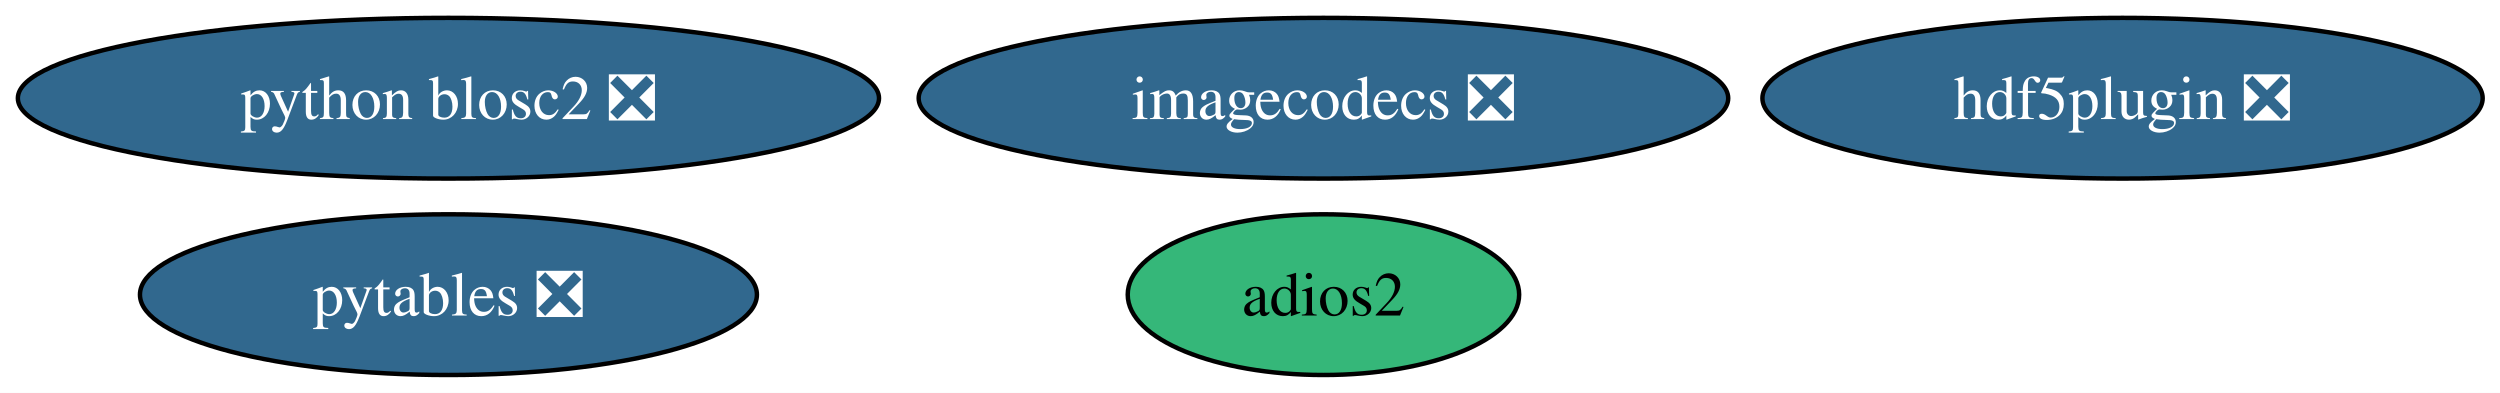
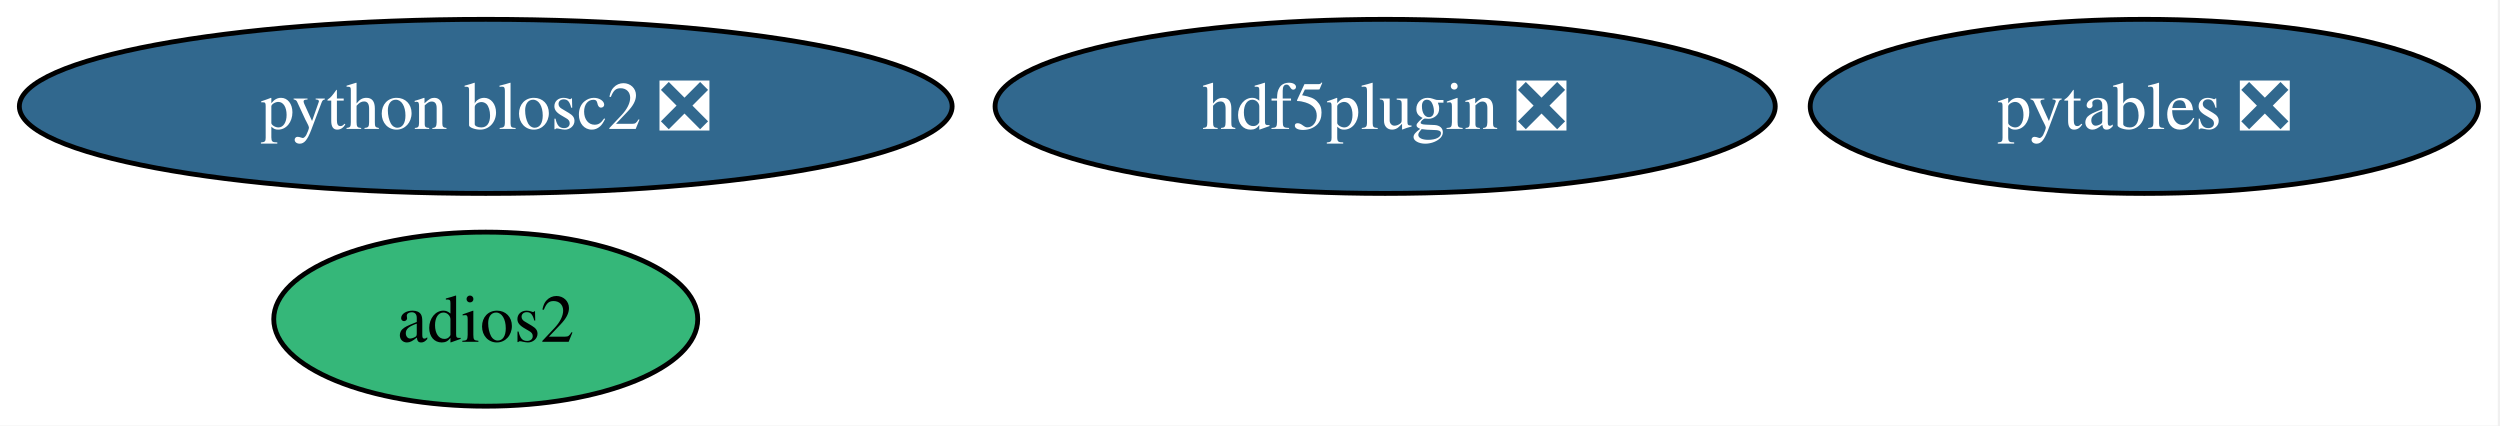
- <svg xmlns="http://www.w3.org/2000/svg" xmlns:xlink="http://www.w3.org/1999/xlink" width="560pt" height="88pt" viewBox="0.00 0.00 560.00 88.00">
+ <svg xmlns="http://www.w3.org/2000/svg" xmlns:xlink="http://www.w3.org/1999/xlink" width="517pt" height="88pt" viewBox="0.00 0.00 517.00 88.00">
  <g id="graph0" class="graph" transform="scale(1 1) rotate(0) translate(4 84)">
-     <polygon fill="white" stroke="none" points="-4,4 -4,-84 556.12,-84 556.12,4 -4,4" />
+     <polygon fill="white" stroke="none" points="-4,4 -4,-84 512.55,-84 512.55,4 -4,4" />
    <g id="node1" class="node">
      <g id="a_node1">
        <a xlink:href="https://github.com/conda-forge/pytables-feedstock/pull/118" xlink:title="pytables ❎">
-           <ellipse fill="#31688e" stroke="black" cx="96.45" cy="-18" rx="69.1" ry="18" />
-           <text xml:space="preserve" text-anchor="middle" x="96.45" y="-13.32" font-family="Times,serif" font-size="14.00" fill="white">pytables ❎</text>
+           <ellipse fill="#31688e" stroke="black" cx="439.45" cy="-62" rx="69.1" ry="18" />
+           <text xml:space="preserve" text-anchor="middle" x="439.45" y="-57.33" font-family="Times,serif" font-size="14.00" fill="white">pytables ❎</text>
        </a>
      </g>
    </g>
    <g id="node2" class="node">
      <g id="a_node2">
        <a xlink:href="https://github.com/conda-forge/adios2-feedstock" xlink:title="adios2">
-           <ellipse fill="#35b779" stroke="black" cx="292.45" cy="-18" rx="43.84" ry="18" />
-           <text xml:space="preserve" text-anchor="middle" x="292.45" y="-13.32" font-family="Times,serif" font-size="14.00">adios2</text>
+           <ellipse fill="#35b779" stroke="black" cx="96.45" cy="-18" rx="43.84" ry="18" />
+           <text xml:space="preserve" text-anchor="middle" x="96.45" y="-13.32" font-family="Times,serif" font-size="14.00">adios2</text>
        </a>
      </g>
    </g>
    <g id="node3" class="node">
      <g id="a_node3">
        <a xlink:href="https://github.com/conda-forge/hdf5plugin-feedstock/pull/65" xlink:title="hdf5plugin ❎">
-           <ellipse fill="#31688e" stroke="black" cx="471.45" cy="-62" rx="80.67" ry="18" />
-           <text xml:space="preserve" text-anchor="middle" x="471.45" y="-57.33" font-family="Times,serif" font-size="14.00" fill="white">hdf5plugin ❎</text>
+           <ellipse fill="#31688e" stroke="black" cx="282.45" cy="-62" rx="80.67" ry="18" />
+           <text xml:space="preserve" text-anchor="middle" x="282.45" y="-57.33" font-family="Times,serif" font-size="14.00" fill="white">hdf5plugin ❎</text>
        </a>
      </g>
    </g>
    <g id="node4" class="node">
      <g id="a_node4">
-         <a xlink:href="https://github.com/conda-forge/imagecodecs-feedstock/pull/135" xlink:title="imagecodecs ❎">
-           <ellipse fill="#31688e" stroke="black" cx="292.45" cy="-62" rx="90.67" ry="18" />
-           <text xml:space="preserve" text-anchor="middle" x="292.45" y="-57.33" font-family="Times,serif" font-size="14.00" fill="white">imagecodecs ❎</text>
-         </a>
-       </g>
-     </g>
-     <g id="node5" class="node">
-       <g id="a_node5">
        <a xlink:href="https://github.com/conda-forge/python-blosc2-feedstock/pull/45" xlink:title="python blosc2 ❎">
          <ellipse fill="#31688e" stroke="black" cx="96.45" cy="-62" rx="96.45" ry="18" />
          <text xml:space="preserve" text-anchor="middle" x="96.45" y="-57.33" font-family="Times,serif" font-size="14.00" fill="white">python blosc2 ❎</text>
        </a>
      </g>
    </g>
  </g>
</svg>
